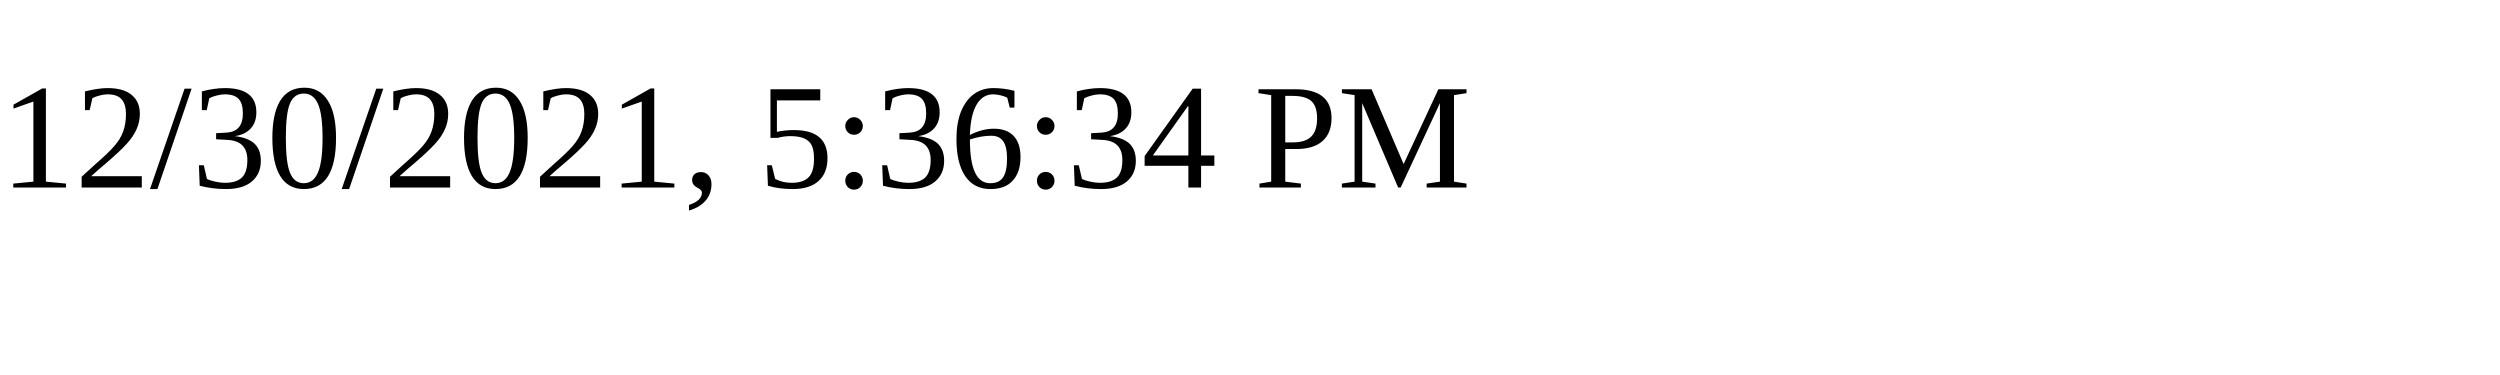
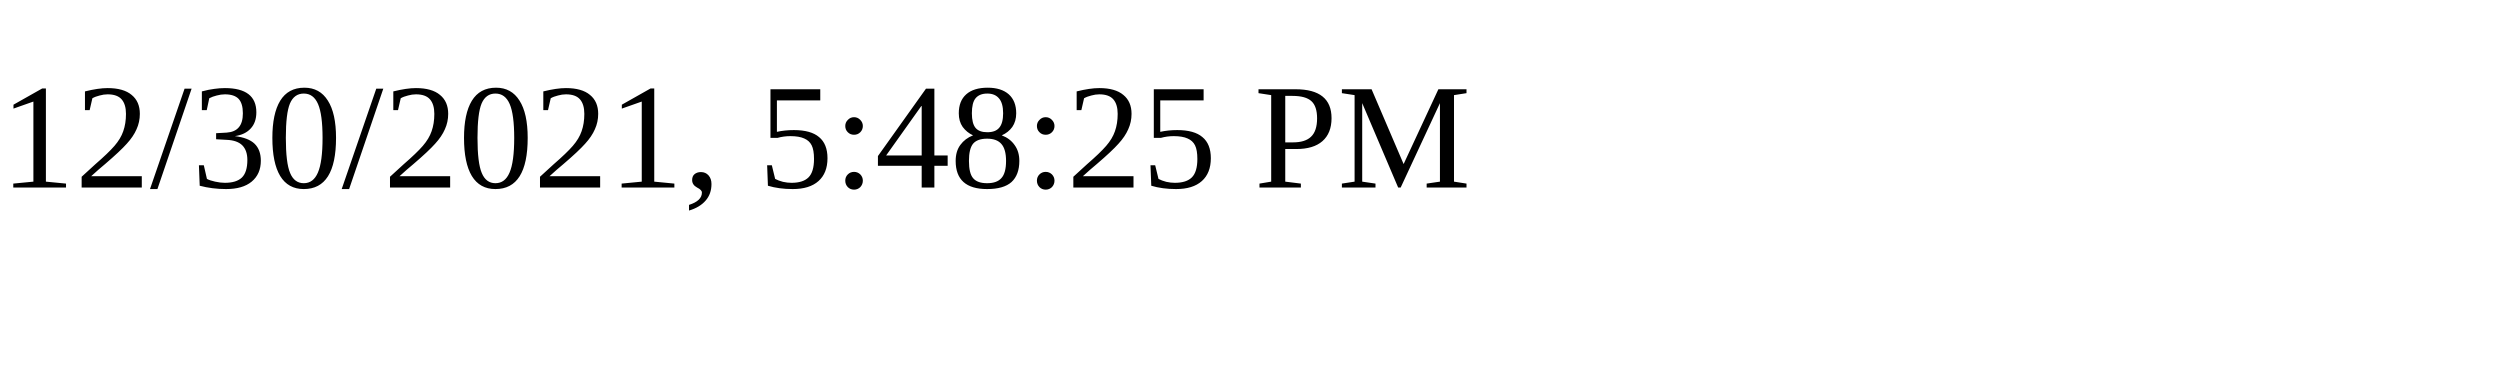
<svg xmlns="http://www.w3.org/2000/svg" height="30" width="200">
-   <text x="0" y="15">12/30/2021, 5:36:34 PM</text>
+   <text x="0" y="15">12/30/2021, 5:48:25 PM</text>
</svg>
